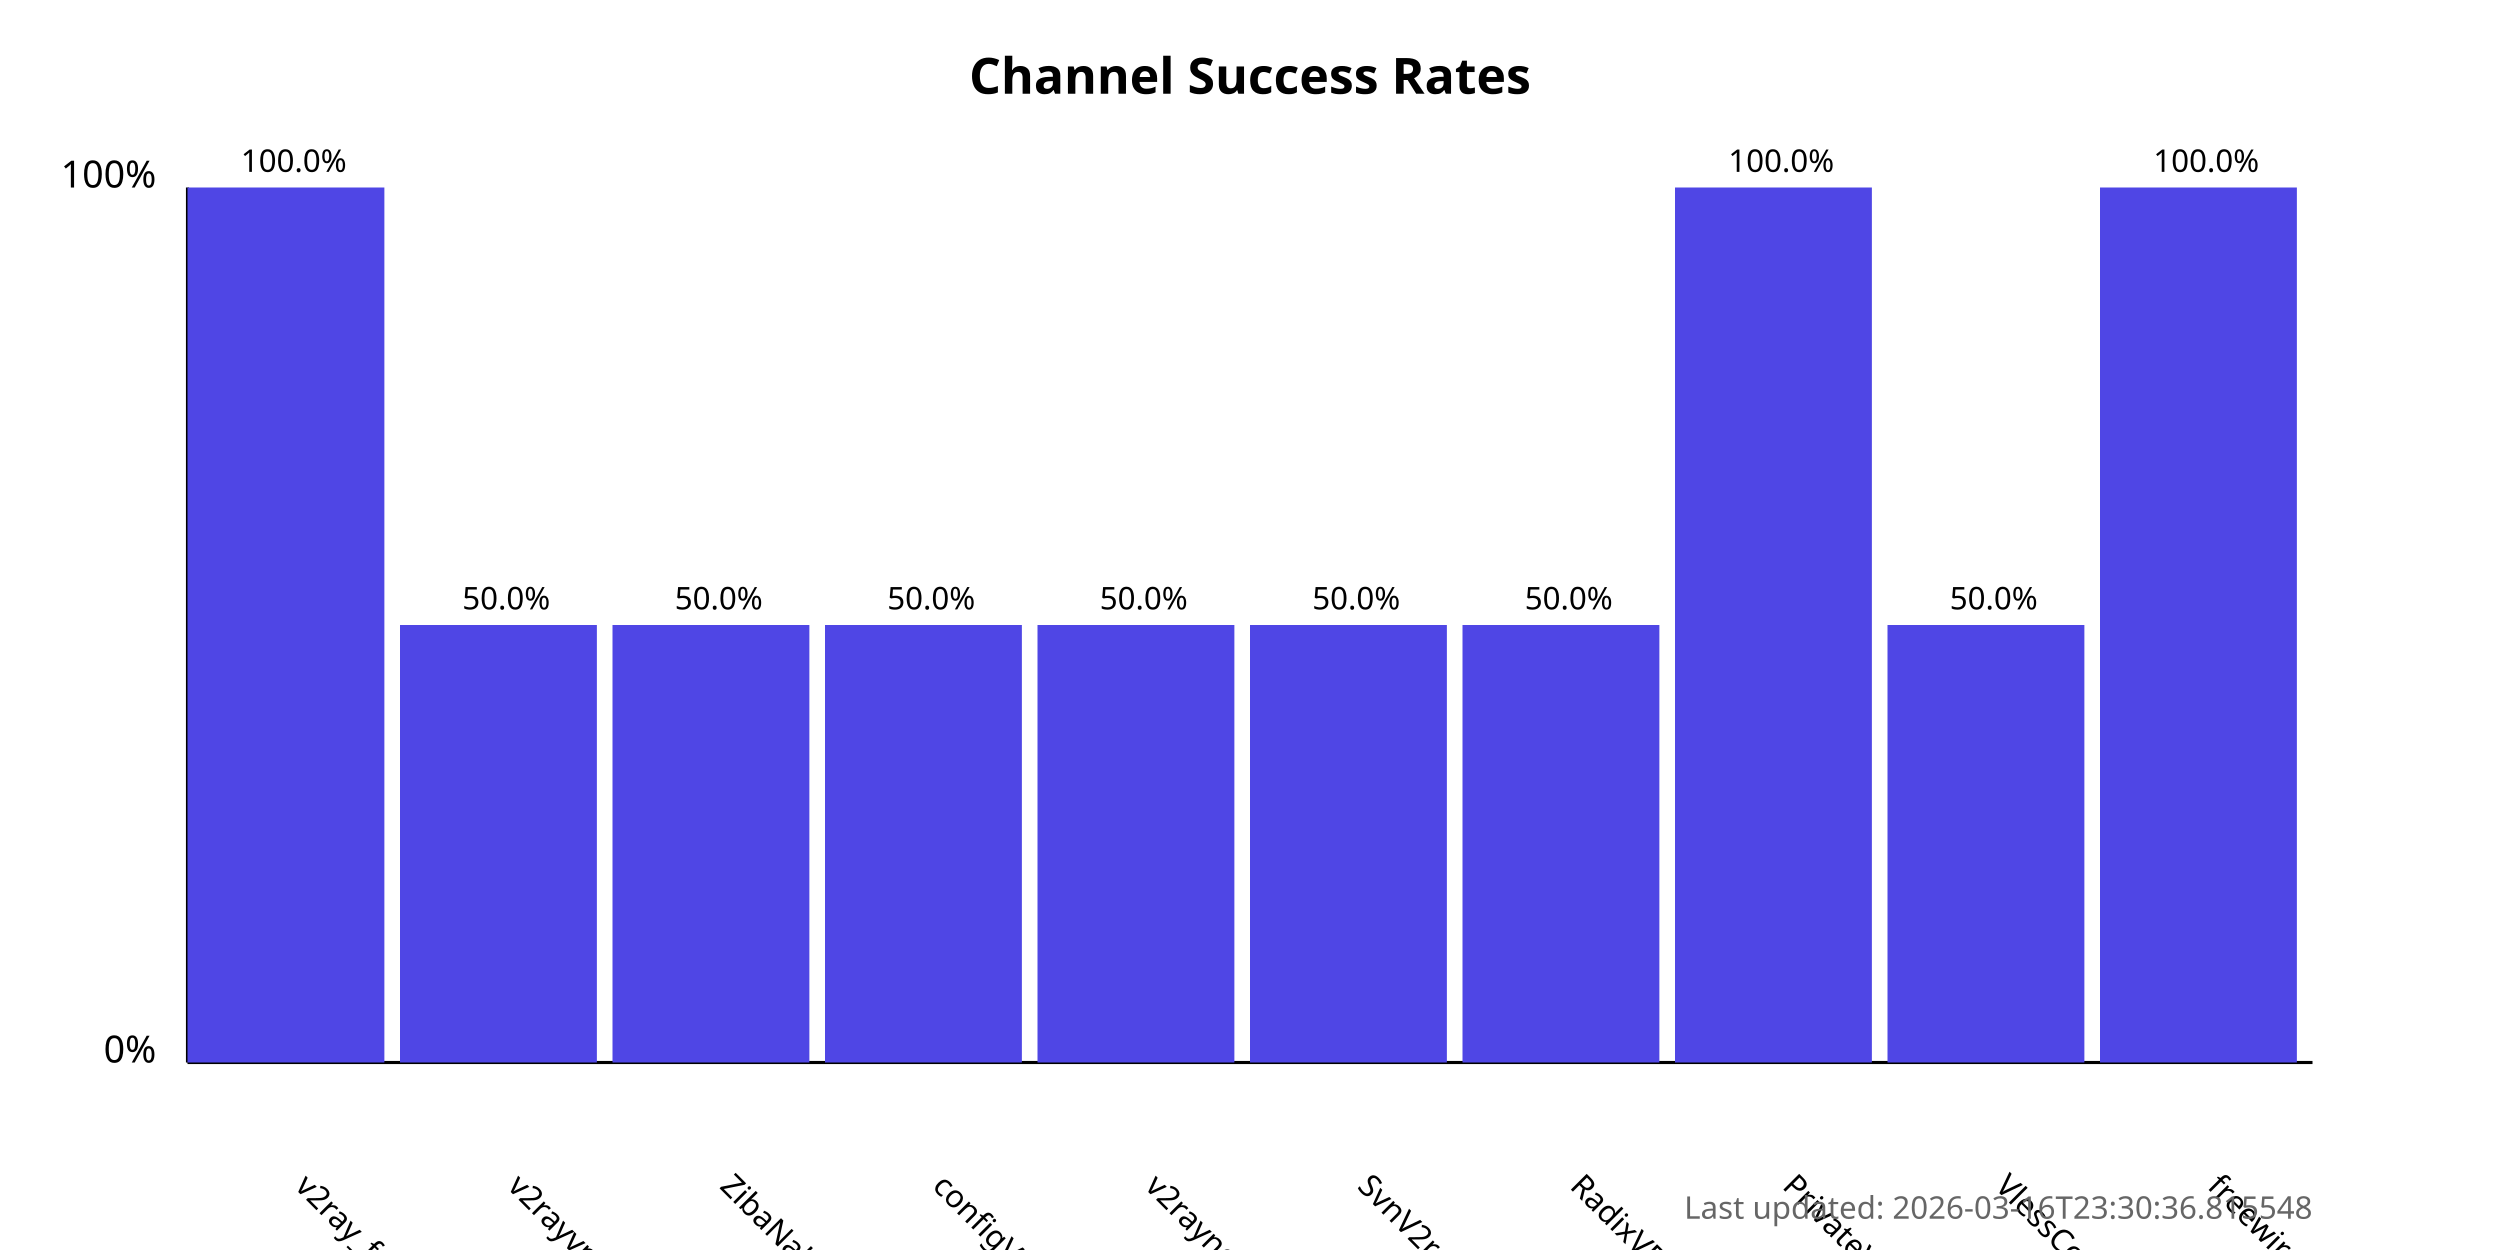
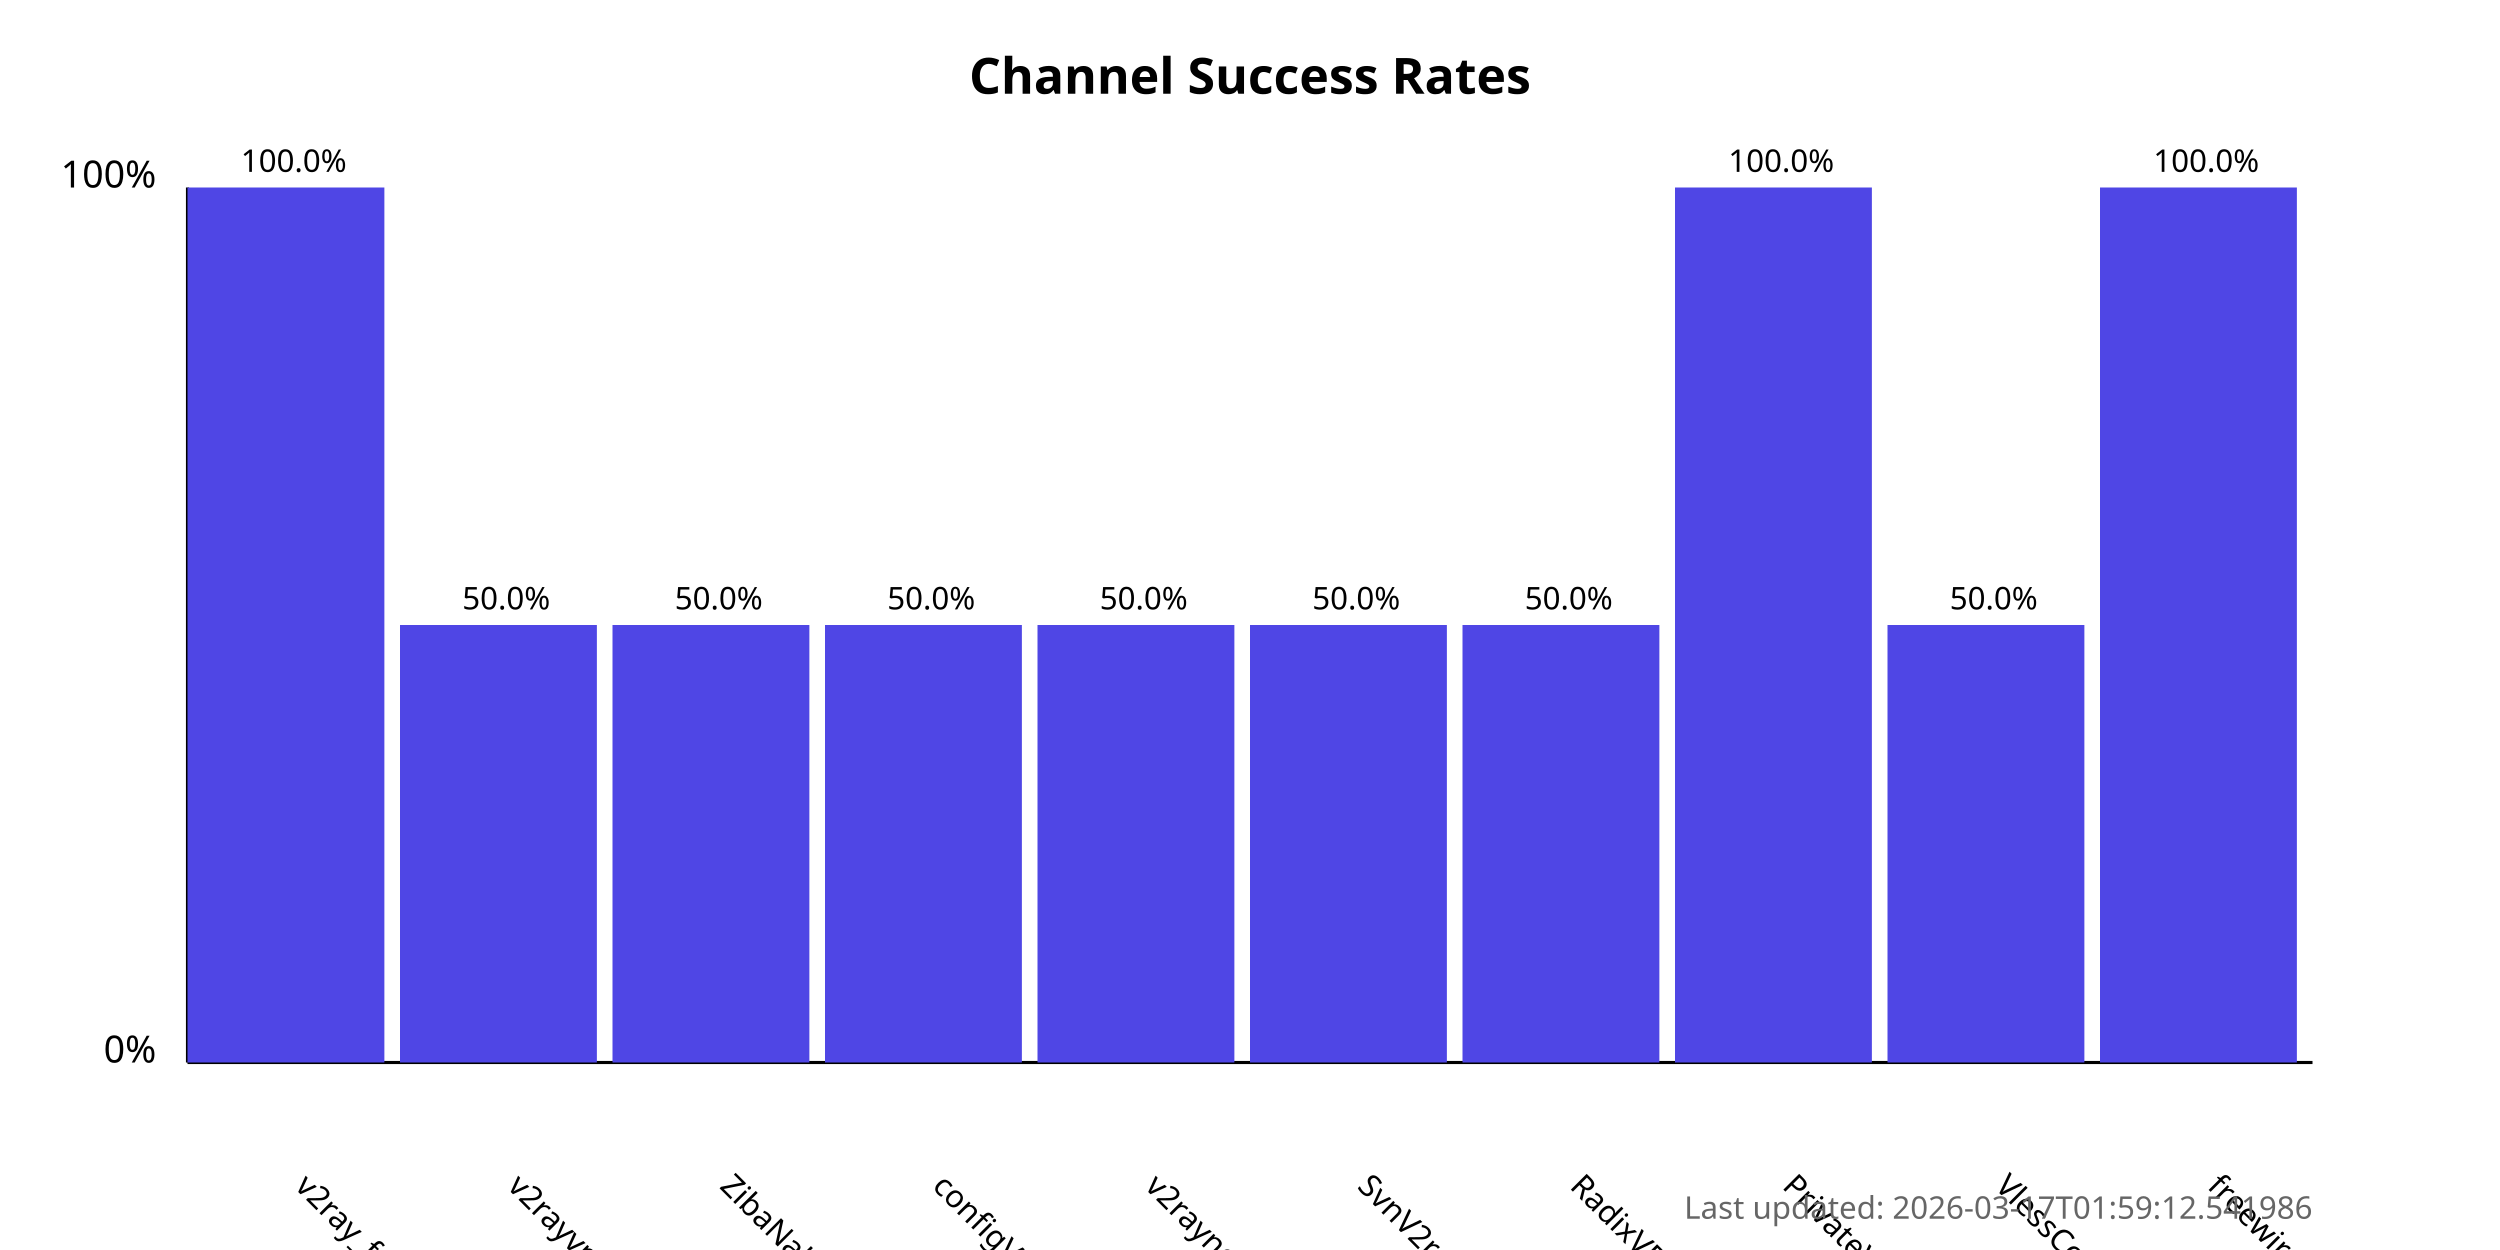
<svg xmlns="http://www.w3.org/2000/svg" width="800" height="400">
  <style>
            .chart-title { font: bold 16px sans-serif; }
            .axis-label { font: 12px sans-serif; }
            .tick-label { font: 10px sans-serif; }
            .bar { fill: #4f46e5; }
            .bar:hover { fill: #6366f1; }
            .timestamp { font: 10px sans-serif; fill: #666; }
        </style>
  <text x="400.0" y="30" text-anchor="middle" class="chart-title">
            Channel Success Rates
        </text>
  <line x1="60" y1="340" x2="60" y2="60" stroke="black" stroke-width="1" />
  <line x1="60" y1="340" x2="740" y2="340" stroke="black" stroke-width="1" />
  <text x="50" y="340" text-anchor="end" class="axis-label">0%</text>
  <text x="50" y="60" text-anchor="end" class="axis-label">100%</text>
  <g>
    <rect x="60" y="60.0" width="63.0" height="280.0" class="bar" />
    <text x="94.0" y="380" transform="rotate(45, 94.0, 380)" text-anchor="start" class="tick-label">
                v2ray_free_conf
            </text>
    <text x="94.0" y="55.0" text-anchor="middle" class="tick-label">
                100.0%
            </text>
  </g>
  <g>
    <rect x="128.0" y="200.0" width="63.0" height="140.0" class="bar" />
    <text x="162.0" y="380" transform="rotate(45, 162.0, 380)" text-anchor="start" class="tick-label">
                v2rayvpno
            </text>
    <text x="162.0" y="195.0" text-anchor="middle" class="tick-label">
                50.0%
            </text>
  </g>
  <g>
    <rect x="196.0" y="200.0" width="63.0" height="140.0" class="bar" />
    <text x="230.0" y="380" transform="rotate(45, 230.0, 380)" text-anchor="start" class="tick-label">
                ZibaNabz
            </text>
    <text x="230.0" y="195.0" text-anchor="middle" class="tick-label">
                50.0%
            </text>
  </g>
  <g>
    <rect x="264.0" y="200.0" width="63.0" height="140.0" class="bar" />
    <text x="298.0" y="380" transform="rotate(45, 298.0, 380)" text-anchor="start" class="tick-label">
                configV2rayForFree
            </text>
    <text x="298.0" y="195.0" text-anchor="middle" class="tick-label">
                50.0%
            </text>
  </g>
  <g>
    <rect x="332.0" y="200.0" width="63.0" height="140.0" class="bar" />
    <text x="366.0" y="380" transform="rotate(45, 366.0, 380)" text-anchor="start" class="tick-label">
                v2rayngvpn
            </text>
    <text x="366.0" y="195.0" text-anchor="middle" class="tick-label">
                50.0%
            </text>
  </g>
  <g>
    <rect x="400.0" y="200.0" width="63.0" height="140.0" class="bar" />
    <text x="434.0" y="380" transform="rotate(45, 434.0, 380)" text-anchor="start" class="tick-label">
                SvnV2ray
            </text>
    <text x="434.0" y="195.0" text-anchor="middle" class="tick-label">
                50.0%
            </text>
  </g>
  <g>
    <rect x="468.0" y="200.0" width="63.0" height="140.0" class="bar" />
    <text x="502.0" y="380" transform="rotate(45, 502.0, 380)" text-anchor="start" class="tick-label">
                RadixVPN
            </text>
    <text x="502.0" y="195.0" text-anchor="middle" class="tick-label">
                50.0%
            </text>
  </g>
  <g>
    <rect x="536.0" y="60.0" width="63.0" height="280.0" class="bar" />
    <text x="570.0" y="380" transform="rotate(45, 570.0, 380)" text-anchor="start" class="tick-label">
                PrivateVPNs
            </text>
    <text x="570.0" y="55.0" text-anchor="middle" class="tick-label">
                100.0%
            </text>
  </g>
  <g>
    <rect x="604.0" y="200.0" width="63.0" height="140.0" class="bar" />
    <text x="638.0" y="380" transform="rotate(45, 638.0, 380)" text-anchor="start" class="tick-label">
                VlessConfig
            </text>
    <text x="638.0" y="195.0" text-anchor="middle" class="tick-label">
                50.0%
            </text>
  </g>
  <g>
    <rect x="672.0" y="60.0" width="63.0" height="280.0" class="bar" />
    <text x="706.0" y="380" transform="rotate(45, 706.0, 380)" text-anchor="start" class="tick-label">
                freewireguard
            </text>
    <text x="706.0" y="55.0" text-anchor="middle" class="tick-label">
                100.0%
            </text>
  </g>
  <text x="740" y="390" text-anchor="end" class="timestamp">
-             Last updated: 2026-03-16T23:30:36.815548
+             Last updated: 2026-03-17T01:59:12.541986
        </text>
</svg>
